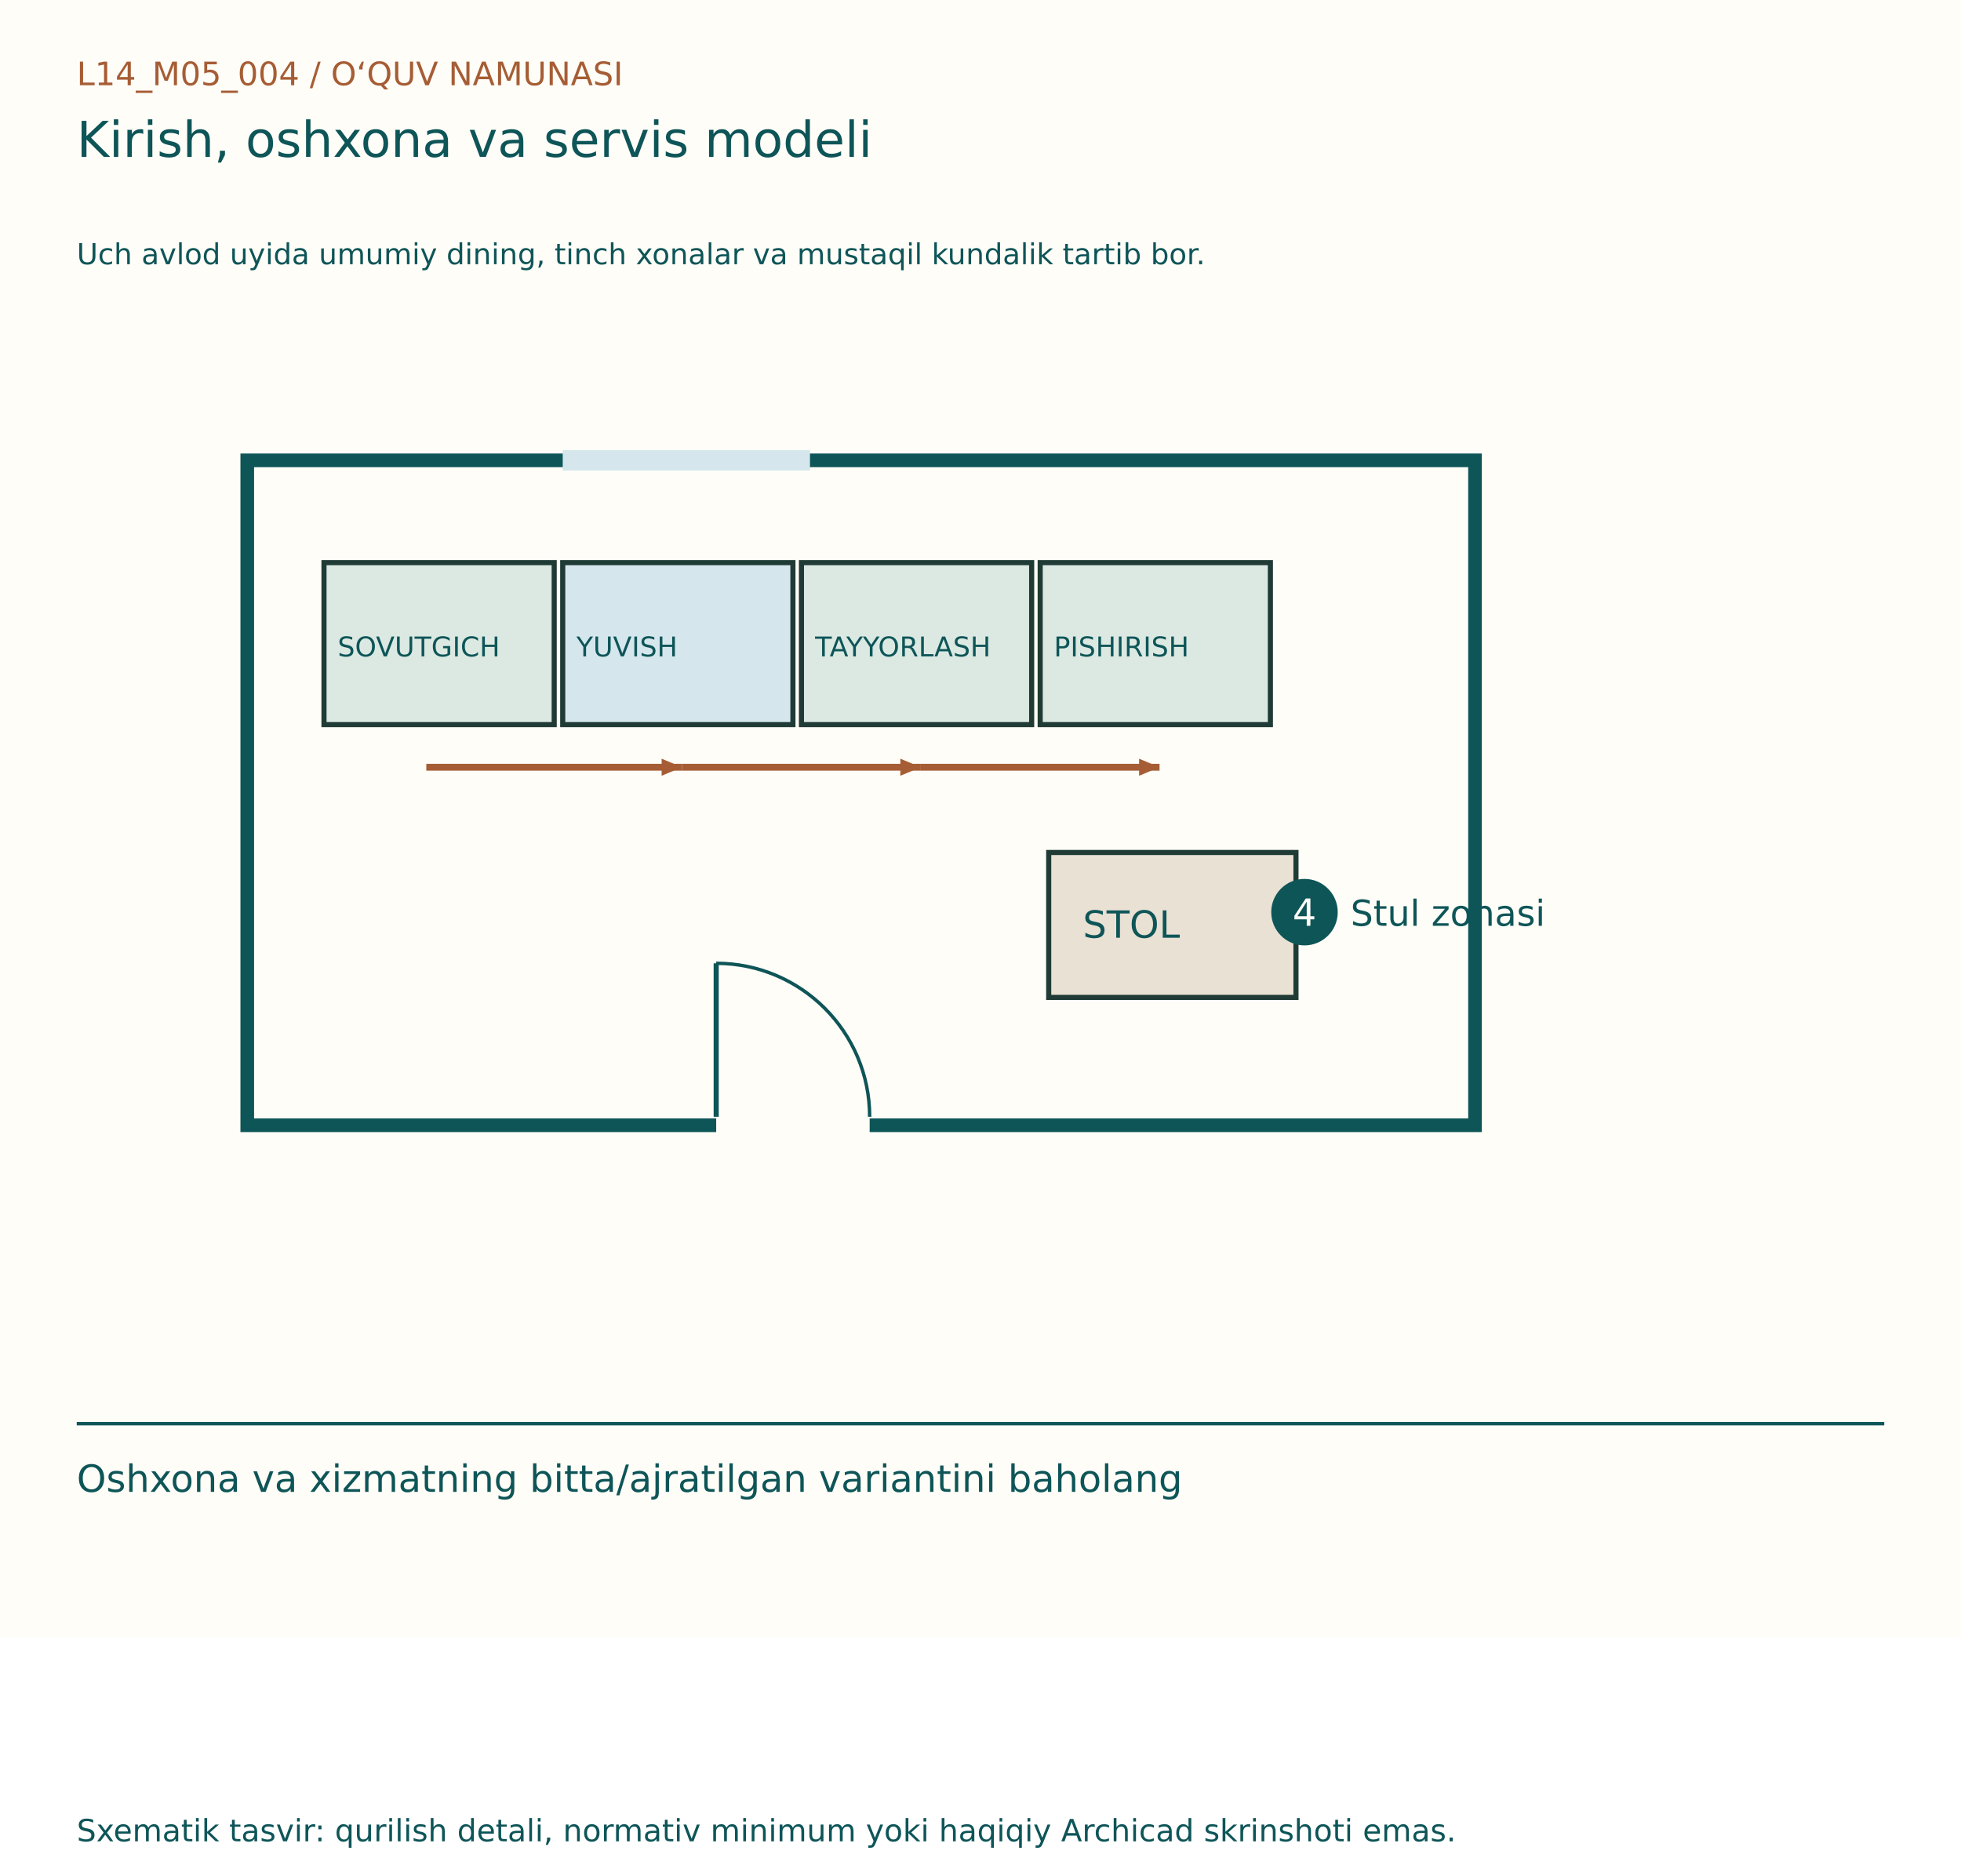
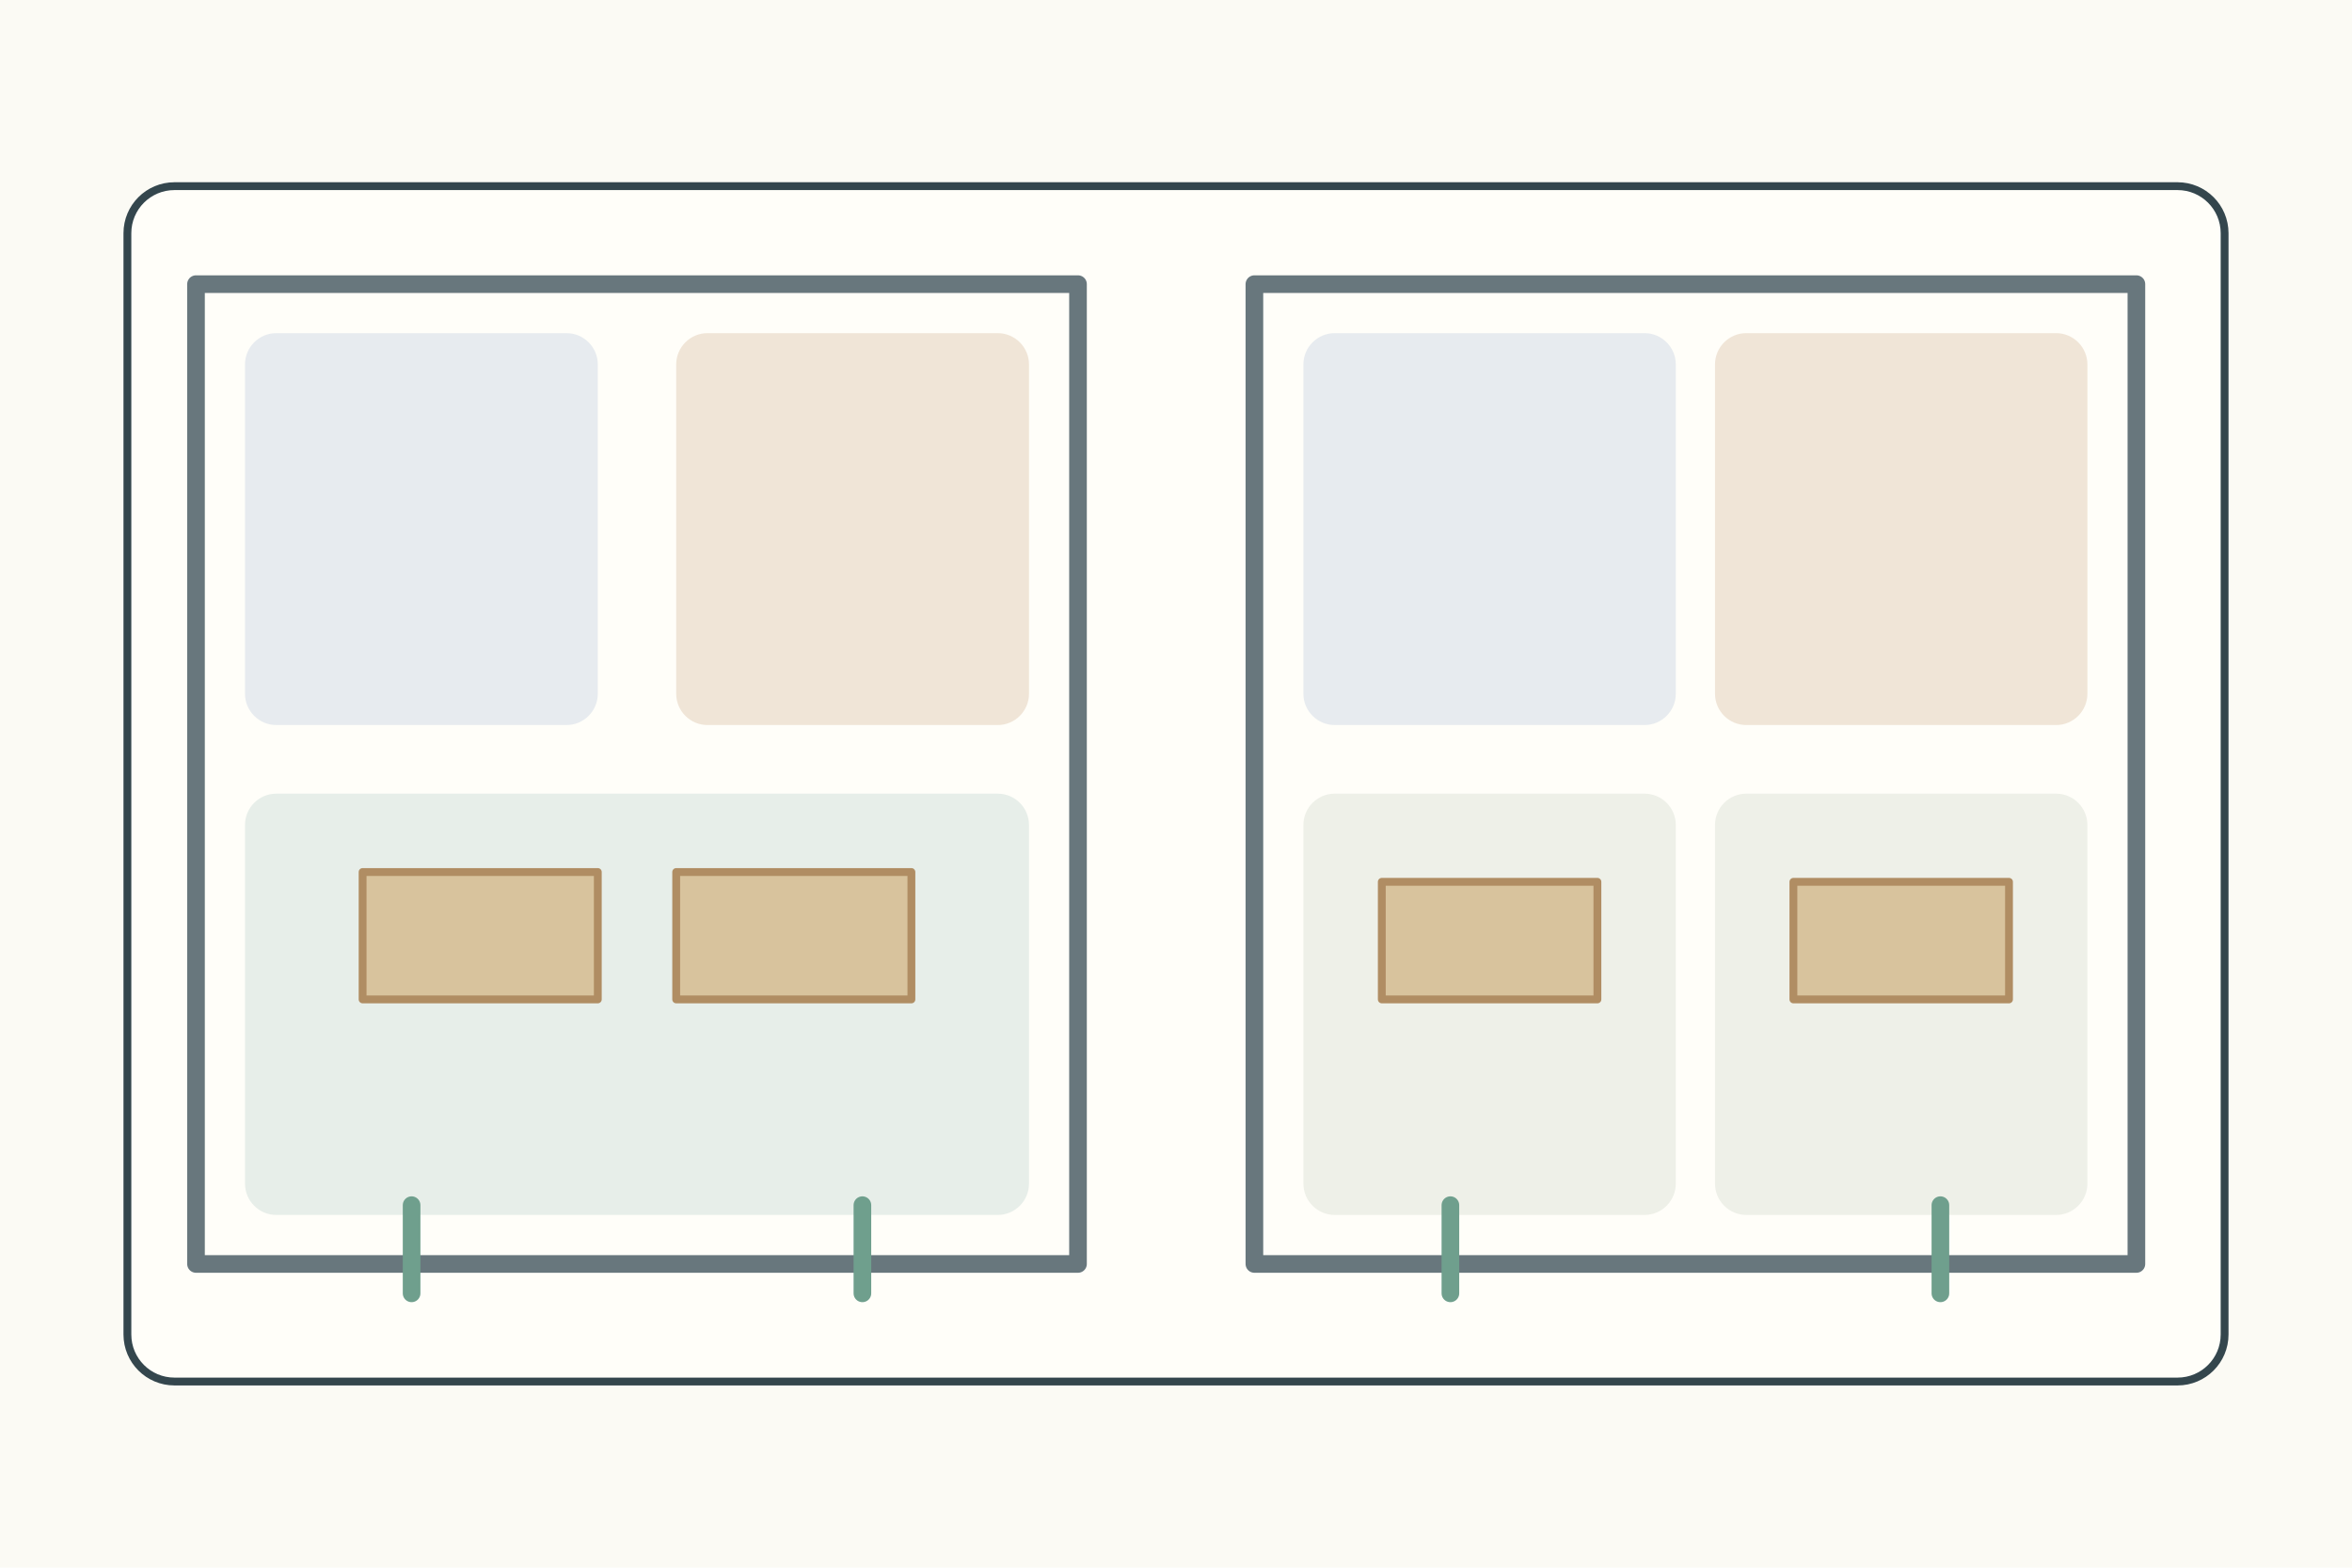
- <svg xmlns="http://www.w3.org/2000/svg" width="1150" height="1100" viewBox="0 0 1150 1100">
-   <rect width="1150" height="960" fill="#FFFDF7" />
-   <g font-family="DejaVu Sans, Segoe UI, sans-serif">
-     <text x="45" y="50" font-size="19" fill="#A65D35">L14_M05_004  /  O‘QUV NAMUNASI</text>
-     <text x="45" y="92" font-size="29" fill="#0E5558">Kirish, oshxona va servis modeli</text>
-     <text x="45" y="155" font-size="17" fill="#0E5558">Uch avlod uyida umumiy dining, tinch xonalar va mustaqil kundalik tartib bor.</text>
-     <g transform="translate(0,80)">
-       <rect x="145" y="190" width="720" height="390" fill="#FFFDF7" stroke="#0E5558" stroke-width="8" />
-       <line x1="420" y1="580" x2="510" y2="580" stroke="#FFFDF7" stroke-width="12" />
-       <line x1="420" y1="575" x2="420" y2="485" stroke="#0E5558" stroke-width="3" />
-       <path d="M510,575 A90,90 0 0,0 420,485" fill="none" stroke="#0E5558" stroke-width="2" />
-       <line x1="330" y1="190" x2="475" y2="190" stroke="#D5E7ED" stroke-width="12" />
-       <rect x="190" y="250" width="135" height="95" fill="#DBE9E2" stroke="#203B36" stroke-width="3" />
-       <text x="198" y="305" font-size="16" fill="#0E5558">SOVUTGICH</text>
-       <rect x="330" y="250" width="135" height="95" fill="#D5E7ED" stroke="#203B36" stroke-width="3" />
-       <text x="338" y="305" font-size="16" fill="#0E5558">YUVISH</text>
-       <rect x="470" y="250" width="135" height="95" fill="#DBE9E2" stroke="#203B36" stroke-width="3" />
-       <text x="478" y="305" font-size="16" fill="#0E5558">TAYYORLASH</text>
-       <rect x="610" y="250" width="135" height="95" fill="#DBE9E2" stroke="#203B36" stroke-width="3" />
-       <text x="618" y="305" font-size="16" fill="#0E5558">PISHIRISH</text>
-       <rect x="615" y="420" width="145" height="85" fill="#E9E1D3" stroke="#203B36" stroke-width="3" />
-       <text x="635" y="470" font-size="22" fill="#0E5558">STOL</text>
-       <line x1="250" y1="370" x2="400" y2="370" stroke="#A65D35" stroke-width="4" />
-       <path d="M400, 370 l-12,-5 l0,10 Z" fill="#A65D35" transform="rotate(0.0 400 370)" />
-       <line x1="400" y1="370" x2="540" y2="370" stroke="#A65D35" stroke-width="4" />
-       <path d="M540, 370 l-12,-5 l0,10 Z" fill="#A65D35" transform="rotate(0.0 540 370)" />
-       <line x1="540" y1="370" x2="680" y2="370" stroke="#A65D35" stroke-width="4" />
-       <path d="M680, 370 l-12,-5 l0,10 Z" fill="#A65D35" transform="rotate(0.0 680 370)" />
-       <circle cx="765" cy="455" r="18" fill="#0E5558" stroke="#0E5558" stroke-width="3" />
-       <text x="758" y="463" font-size="22" fill="#FFFDF7">4</text>
-       <text x="792" y="463" font-size="21" fill="#0E5558">Stul zonasi</text>
+ <svg xmlns="http://www.w3.org/2000/svg" width="1200" height="800">
+   <rect width="1200" height="800" fill="#fbfaf4" />
+   <g stroke="#34464d" stroke-width="4" fill="none" stroke-linecap="round" stroke-linejoin="round">
+     <rect x="65" y="95" width="1070" height="610" rx="24" fill="#fffef9" />
+     <g transform="translate(100 145)">
+       <g>
+         <rect width="450" height="500" fill="#fffef9" stroke="#68777d" stroke-width="9" />
+         <rect x="25" y="25" width="180" height="200" rx="16" fill="#e7ebef" stroke="none" />
+         <rect x="245" y="25" width="180" height="200" rx="16" fill="#f0e5d7" stroke="none" />
+         <rect x="25" y="260" width="400" height="215" rx="16" fill="#e7eee9" stroke="none" />
+         <rect x="85" y="300" width="120" height="65" fill="#d8c39d" stroke="#b08d63" />
+         <rect x="245" y="300" width="120" height="65" fill="#d8c39d" stroke="#b08d63" />
+         <path d="M110 470v45M340 470v45" stroke="#6f9f8d" stroke-width="9" />
+       </g>
+       <g transform="translate(540 0)">
+         <rect width="450" height="500" fill="#fffef9" stroke="#68777d" stroke-width="9" />
+         <rect x="25" y="25" width="190" height="200" rx="16" fill="#e7ebef" stroke="none" />
+         <rect x="235" y="25" width="190" height="200" rx="16" fill="#f0e5d7" stroke="none" />
+         <rect x="25" y="260" width="190" height="215" rx="16" fill="#eef0e8" stroke="none" />
+         <rect x="235" y="260" width="190" height="215" rx="16" fill="#eef0e8" stroke="none" />
+         <rect x="65" y="305" width="110" height="60" fill="#d8c39d" stroke="#b08d63" />
+         <rect x="275" y="305" width="110" height="60" fill="#d8c39d" stroke="#b08d63" />
+         <path d="M100 470v45M350 470v45" stroke="#6f9f8d" stroke-width="9" />
+       </g>
    </g>
-     <line x1="45" y1="835" x2="1105" y2="835" stroke="#0E5558" stroke-width="2" />
-     <text x="45" y="875" font-size="22" fill="#0E5558">Oshxona va xizmatning bitta/ajratilgan variantini baholang</text>
-     <text x="45" y="1080" font-size="18" fill="#0E5558">Sxematik tasvir: qurilish detali, normativ minimum yoki haqiqiy Archicad skrinshoti emas.</text>
  </g>
</svg>
